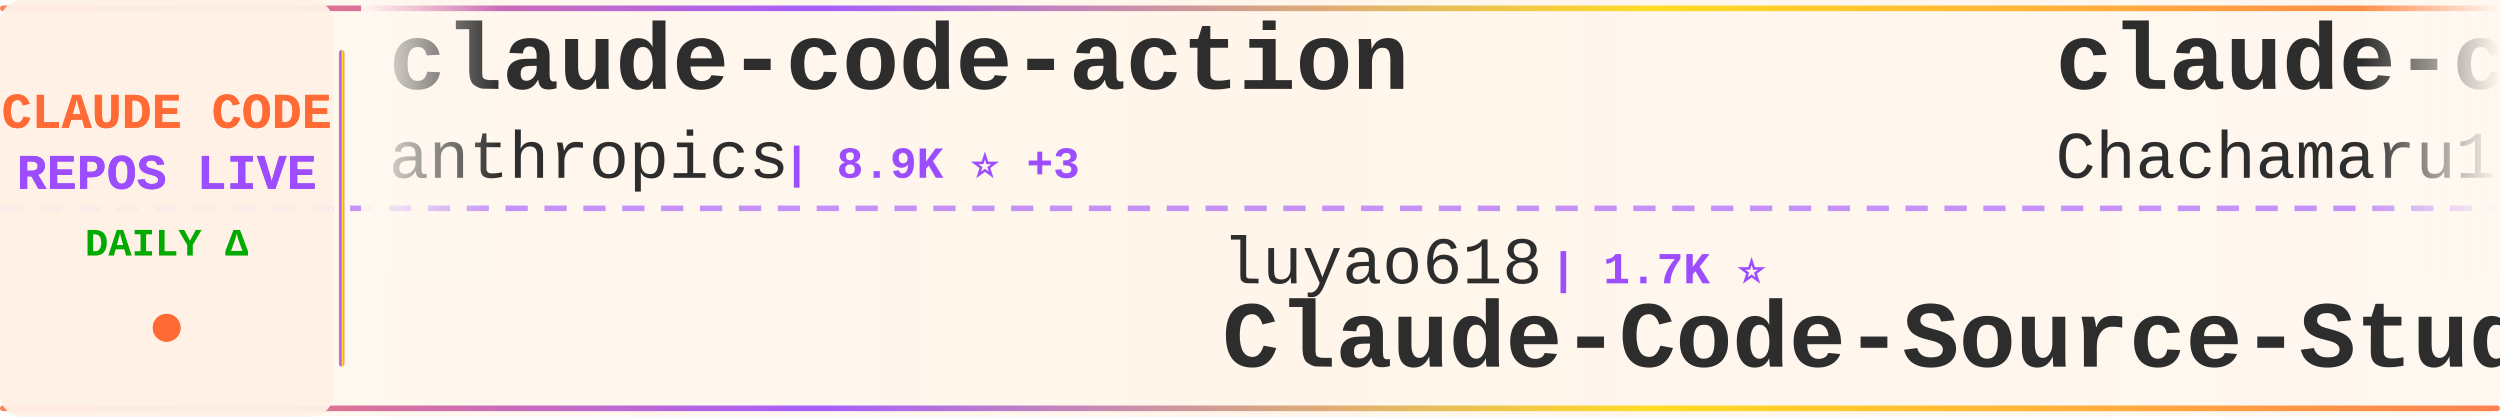
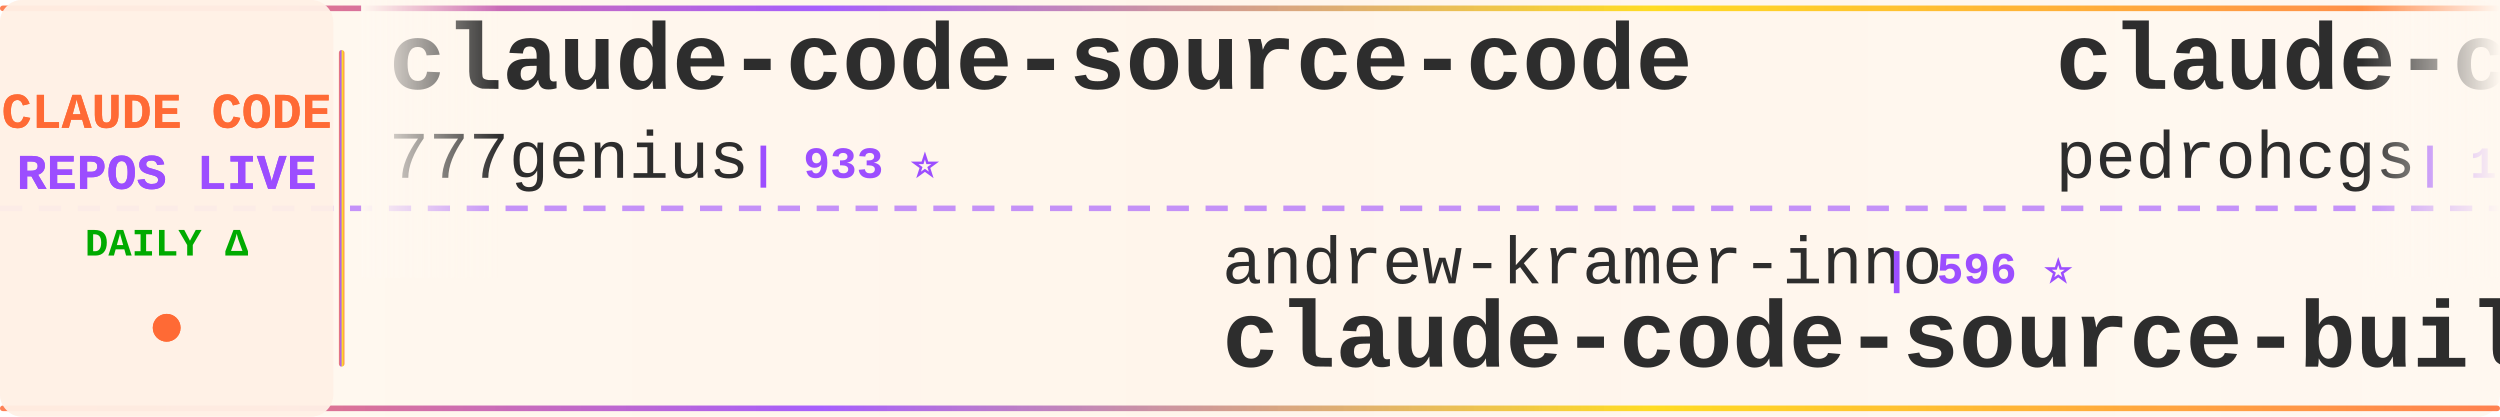
<svg xmlns="http://www.w3.org/2000/svg" width="900" height="150">
  <defs>
    <linearGradient id="tickerBg" x1="0%" y1="0%" x2="100%" y2="0%">
      <stop offset="0%" style="stop-color:#fff8f0;stop-opacity:0.98" />
      <stop offset="50%" style="stop-color:#fff5eb;stop-opacity:1" />
      <stop offset="100%" style="stop-color:#fff8f0;stop-opacity:0.98" />
    </linearGradient>
    <linearGradient id="borderGrad" x1="0%" y1="0%" x2="100%" y2="0%">
      <stop offset="0%" style="stop-color:#FF6B35;stop-opacity:0.85">
        <animate attributeName="stop-opacity" values="0.85;1;0.85" dur="2s" repeatCount="indefinite" />
      </stop>
      <stop offset="33%" style="stop-color:#9C4EFF;stop-opacity:0.9">
        <animate attributeName="stop-opacity" values="0.9;1;0.9" dur="2.2s" repeatCount="indefinite" />
      </stop>
      <stop offset="66%" style="stop-color:#FFD700;stop-opacity:0.85">
        <animate attributeName="stop-opacity" values="0.85;1;0.85" dur="1.8s" repeatCount="indefinite" />
      </stop>
      <stop offset="100%" style="stop-color:#FF6B35;stop-opacity:0.85">
        <animate attributeName="stop-opacity" values="0.85;1;0.85" dur="2s" repeatCount="indefinite" />
      </stop>
    </linearGradient>
    <filter id="textGlow">
      <feGaussianBlur stdDeviation="0.15" result="coloredBlur" />
      <feMerge>
        <feMergeNode in="coloredBlur" />
        <feMergeNode in="SourceGraphic" />
      </feMerge>
    </filter>
    <filter id="metricGlow">
      <feGaussianBlur stdDeviation="0.2" result="coloredBlur" />
      <feMerge>
        <feMergeNode in="coloredBlur" />
        <feMergeNode in="SourceGraphic" />
      </feMerge>
    </filter>
    <linearGradient id="leftFade" x1="0%" y1="0%" x2="100%" y2="0%">
      <stop offset="0%" style="stop-color:#fff8f0;stop-opacity:1" />
      <stop offset="100%" style="stop-color:#fff8f0;stop-opacity:0" />
    </linearGradient>
    <linearGradient id="rightFade" x1="0%" y1="0%" x2="100%" y2="0%">
      <stop offset="0%" style="stop-color:#fff8f0;stop-opacity:0" />
      <stop offset="100%" style="stop-color:#fff8f0;stop-opacity:1" />
    </linearGradient>
  </defs>
  <rect width="900" height="150" fill="url(#tickerBg)" rx="8" />
  <rect x="0" y="2" width="900" height="2" fill="url(#borderGrad)" rx="1" />
  <rect x="0" y="146" width="900" height="2" fill="url(#borderGrad)" rx="1" />
  <line x1="0" y1="75" x2="900" y2="75" stroke="#9C4EFF" stroke-width="2" stroke-dasharray="8 6" opacity="0.6" />
  <rect x="0" y="0" width="120" height="150" fill="#fff0e6" opacity="0.95" rx="8" />
  <text x="60" y="46" font-family="'Courier New', monospace" font-size="18" font-weight="bold" fill="#FF6B35" text-anchor="middle" filter="url(#textGlow)">
    CLAUDE CODE
  </text>
  <text x="60" y="68" font-family="'Courier New', monospace" font-size="18" font-weight="bold" fill="#9C4EFF" text-anchor="middle" filter="url(#textGlow)">
    REPOS LIVE
  </text>
  <text x="60" y="92" font-family="'Courier New', monospace" font-size="14" font-weight="bold" fill="#00aa00" text-anchor="middle">
    DAILY Δ
  </text>
  <circle cx="60" cy="118" r="5" fill="#FF6B35" filter="url(#metricGlow)">
    <animate attributeName="r" values="4;6;4" dur="1.5s" repeatCount="indefinite" />
    <animate attributeName="opacity" values="0.6;1;0.6" dur="1.5s" repeatCount="indefinite" />
  </circle>
  <rect x="122" y="18" width="2" height="114" fill="url(#borderGrad)" rx="1" />
  <clipPath id="tickerClip">
    <rect x="130" y="0" width="770" height="150" />
  </clipPath>
  <g clip-path="url(#tickerClip)">
    <g id="tickerItems">
      <animateTransform attributeName="transform" attributeType="XML" type="translate" from="0 0" to="-3000 0" dur="54s" repeatCount="indefinite" />
      <g transform="translate(0, 0)">
-         <text x="140" y="32" font-family="'Courier New', monospace" font-size="34" font-weight="bold" fill="#2d2d2d">claude-code-action</text>
-         <text x="140" y="64" font-family="'Courier New', monospace" font-size="24" font-weight="normal" fill="#2d2d2d" opacity="1.0">anthropics</text>
-         <text x="282" y="64" font-family="'Courier New', monospace" font-size="16" font-weight="bold" fill="#9C4EFF"> | 8.9K ⭐ +3</text>
+         <text x="140" y="32" font-family="'Courier New', monospace" font-size="34" font-weight="bold" fill="#2d2d2d">claude-code-source-code</text>
+         <text x="140" y="64" font-family="'Courier New', monospace" font-size="24" font-weight="normal" fill="#2d2d2d" opacity="1.0">777genius</text>
+         <text x="270" y="64" font-family="'Courier New', monospace" font-size="16" font-weight="bold" fill="#9C4EFF"> | 933 ⭐</text>
      </g>
      <g transform="translate(300, 0)">
-         <text x="140" y="102" font-family="'Courier New', monospace" font-size="24" font-weight="normal" fill="#2d2d2d" opacity="1.0">luyao618</text>
-         <text x="258" y="102" font-family="'Courier New', monospace" font-size="16" font-weight="bold" fill="#9C4EFF"> | 1.7K ⭐</text>
-         <text x="140" y="132" font-family="'Courier New', monospace" font-size="34" font-weight="bold" fill="#2d2d2d">Claude-Code-Source-Study</text>
+         <text x="140" y="102" font-family="'Courier New', monospace" font-size="24" font-weight="normal" fill="#2d2d2d" opacity="1.0">andrew-kramer-inno</text>
+         <text x="378" y="102" font-family="'Courier New', monospace" font-size="16" font-weight="bold" fill="#9C4EFF"> | 596 ⭐</text>
+         <text x="140" y="132" font-family="'Courier New', monospace" font-size="34" font-weight="bold" fill="#2d2d2d">claude-code-source-build</text>
      </g>
      <g transform="translate(600, 0)">
-         <text x="140" y="32" font-family="'Courier New', monospace" font-size="34" font-weight="bold" fill="#2d2d2d">claude-code-harness</text>
-         <text x="140" y="64" font-family="'Courier New', monospace" font-size="24" font-weight="normal" fill="#2d2d2d" opacity="1.0">Chachamaru127</text>
-         <text x="318" y="64" font-family="'Courier New', monospace" font-size="16" font-weight="bold" fill="#9C4EFF"> | 3.1K ⭐</text>
+         <text x="140" y="32" font-family="'Courier New', monospace" font-size="34" font-weight="bold" fill="#2d2d2d">claude-code-my-workflow</text>
+         <text x="140" y="64" font-family="'Courier New', monospace" font-size="24" font-weight="normal" fill="#2d2d2d" opacity="1.0">pedrohcgs</text>
+         <text x="270" y="64" font-family="'Courier New', monospace" font-size="16" font-weight="bold" fill="#9C4EFF"> | 1.6K ⭐</text>
      </g>
      <g transform="translate(900, 0)">
-         <text x="140" y="102" font-family="'Courier New', monospace" font-size="24" font-weight="normal" fill="#2d2d2d" opacity="1.0">darcyegb</text>
-         <text x="258" y="102" font-family="'Courier New', monospace" font-size="16" font-weight="bold" fill="#9C4EFF"> | 764 ⭐</text>
-         <text x="140" y="132" font-family="'Courier New', monospace" font-size="34" font-weight="bold" fill="#2d2d2d">ClaudeCodeAgents</text>
+         <text x="140" y="102" font-family="'Courier New', monospace" font-size="24" font-weight="normal" fill="#2d2d2d" opacity="1.0">ponponon</text>
+         <text x="258" y="102" font-family="'Courier New', monospace" font-size="16" font-weight="bold" fill="#9C4EFF"> | 2.3K ⭐</text>
+         <text x="140" y="132" font-family="'Courier New', monospace" font-size="34" font-weight="bold" fill="#2d2d2d">claude_code_src</text>
      </g>
      <g transform="translate(1200, 0)">
-         <text x="140" y="32" font-family="'Courier New', monospace" font-size="34" font-weight="bold" fill="#2d2d2d">claude-code-proxy</text>
-         <text x="140" y="64" font-family="'Courier New', monospace" font-size="24" font-weight="normal" fill="#2d2d2d" opacity="1.0">fuergaosi233</text>
-         <text x="306" y="64" font-family="'Courier New', monospace" font-size="16" font-weight="bold" fill="#9C4EFF"> | 2.8K ⭐</text>
+         <text x="140" y="32" font-family="'Courier New', monospace" font-size="34" font-weight="bold" fill="#2d2d2d">claude-code-guide</text>
+         <text x="140" y="64" font-family="'Courier New', monospace" font-size="24" font-weight="normal" fill="#2d2d2d" opacity="1.0">zebbern</text>
+         <text x="246" y="64" font-family="'Courier New', monospace" font-size="16" font-weight="bold" fill="#9C4EFF"> | 4.6K ⭐ +1</text>
      </g>
      <g transform="translate(1500, 0)">
-         <text x="140" y="102" font-family="'Courier New', monospace" font-size="24" font-weight="normal" fill="#2d2d2d" opacity="1.0">pengchengneo</text>
-         <text x="306" y="102" font-family="'Courier New', monospace" font-size="16" font-weight="bold" fill="#9C4EFF"> | 1.8K ⭐ +1</text>
+         <text x="140" y="102" font-family="'Courier New', monospace" font-size="24" font-weight="normal" fill="#2d2d2d" opacity="1.0">OrcaWhisper</text>
+         <text x="294" y="102" font-family="'Courier New', monospace" font-size="16" font-weight="bold" fill="#9C4EFF"> | 97 ⭐</text>
        <text x="140" y="132" font-family="'Courier New', monospace" font-size="34" font-weight="bold" fill="#2d2d2d">Claude-Code</text>
      </g>
      <g transform="translate(1800, 0)">
-         <text x="140" y="32" font-family="'Courier New', monospace" font-size="34" font-weight="bold" fill="#2d2d2d">claude-code-engineering</text>
-         <text x="140" y="64" font-family="'Courier New', monospace" font-size="24" font-weight="normal" fill="#2d2d2d" opacity="1.0">huangjia2019</text>
-         <text x="306" y="64" font-family="'Courier New', monospace" font-size="16" font-weight="bold" fill="#9C4EFF"> | 1.1K ⭐ +2</text>
+         <text x="140" y="32" font-family="'Courier New', monospace" font-size="34" font-weight="bold" fill="#2d2d2d">claude-code-sourcemap</text>
+         <text x="140" y="64" font-family="'Courier New', monospace" font-size="24" font-weight="normal" fill="#2d2d2d" opacity="1.0">ChinaSiro</text>
+         <text x="270" y="64" font-family="'Courier New', monospace" font-size="16" font-weight="bold" fill="#9C4EFF"> | 9.7K ⭐ -2</text>
      </g>
      <g transform="translate(2100, 0)">
-         <text x="140" y="102" font-family="'Courier New', monospace" font-size="24" font-weight="normal" fill="#2d2d2d" opacity="1.0">Windy3f3f3f3f</text>
-         <text x="318" y="102" font-family="'Courier New', monospace" font-size="16" font-weight="bold" fill="#9C4EFF"> | 2.7K ⭐ +2</text>
-         <text x="140" y="132" font-family="'Courier New', monospace" font-size="34" font-weight="bold" fill="#2d2d2d">claude-code-from-scratch</text>
+         <text x="140" y="102" font-family="'Courier New', monospace" font-size="24" font-weight="normal" fill="#2d2d2d" opacity="1.0">KPR111</text>
+         <text x="234" y="102" font-family="'Courier New', monospace" font-size="16" font-weight="bold" fill="#9C4EFF"> | 18 ⭐</text>
+         <text x="140" y="132" font-family="'Courier New', monospace" font-size="34" font-weight="bold" fill="#2d2d2d">Claude-Code</text>
      </g>
      <g transform="translate(2400, 0)">
-         <text x="140" y="32" font-family="'Courier New', monospace" font-size="34" font-weight="bold" fill="#2d2d2d">sc-claude-code-files</text>
-         <text x="140" y="64" font-family="'Courier New', monospace" font-size="24" font-weight="normal" fill="#2d2d2d" opacity="1.0">https-deeplearning-ai</text>
-         <text x="414" y="64" font-family="'Courier New', monospace" font-size="16" font-weight="bold" fill="#9C4EFF"> | 549 ⭐</text>
+         <text x="140" y="32" font-family="'Courier New', monospace" font-size="34" font-weight="bold" fill="#2d2d2d">skills</text>
+         <text x="140" y="64" font-family="'Courier New', monospace" font-size="24" font-weight="normal" fill="#2d2d2d" opacity="1.0">anthropics</text>
+         <text x="282" y="64" font-family="'Courier New', monospace" font-size="16" font-weight="bold" fill="#9C4EFF"> | 176.8K ⭐ +54</text>
      </g>
      <g transform="translate(2700, 0)">
-         <text x="140" y="102" font-family="'Courier New', monospace" font-size="24" font-weight="normal" fill="#2d2d2d" opacity="1.0">chauncygu</text>
-         <text x="270" y="102" font-family="'Courier New', monospace" font-size="16" font-weight="bold" fill="#9C4EFF"> | 2.8K ⭐ +1</text>
-         <text x="140" y="132" font-family="'Courier New', monospace" font-size="34" font-weight="bold" fill="#2d2d2d">collection-claude-code-s...</text>
+         <text x="140" y="102" font-family="'Courier New', monospace" font-size="24" font-weight="normal" fill="#2d2d2d" opacity="1.0">alejandrobalderas</text>
+         <text x="366" y="102" font-family="'Courier New', monospace" font-size="16" font-weight="bold" fill="#9C4EFF"> | 2.8K ⭐ +1</text>
+         <text x="140" y="132" font-family="'Courier New', monospace" font-size="34" font-weight="bold" fill="#2d2d2d">claude-code-from-source</text>
      </g>
      <g transform="translate(3000, 0)">
-         <text x="140" y="32" font-family="'Courier New', monospace" font-size="34" font-weight="bold" fill="#2d2d2d">claude-code-action</text>
-         <text x="140" y="64" font-family="'Courier New', monospace" font-size="24" font-weight="normal" fill="#2d2d2d" opacity="1.0">anthropics</text>
-         <text x="282" y="64" font-family="'Courier New', monospace" font-size="16" font-weight="bold" fill="#9C4EFF"> | 8.9K ⭐ +3</text>
+         <text x="140" y="32" font-family="'Courier New', monospace" font-size="34" font-weight="bold" fill="#2d2d2d">claude-code-source-code</text>
+         <text x="140" y="64" font-family="'Courier New', monospace" font-size="24" font-weight="normal" fill="#2d2d2d" opacity="1.0">777genius</text>
+         <text x="270" y="64" font-family="'Courier New', monospace" font-size="16" font-weight="bold" fill="#9C4EFF"> | 933 ⭐</text>
      </g>
      <g transform="translate(3300, 0)">
-         <text x="140" y="102" font-family="'Courier New', monospace" font-size="24" font-weight="normal" fill="#2d2d2d" opacity="1.0">luyao618</text>
-         <text x="258" y="102" font-family="'Courier New', monospace" font-size="16" font-weight="bold" fill="#9C4EFF"> | 1.7K ⭐</text>
-         <text x="140" y="132" font-family="'Courier New', monospace" font-size="34" font-weight="bold" fill="#2d2d2d">Claude-Code-Source-Study</text>
+         <text x="140" y="102" font-family="'Courier New', monospace" font-size="24" font-weight="normal" fill="#2d2d2d" opacity="1.0">andrew-kramer-inno</text>
+         <text x="378" y="102" font-family="'Courier New', monospace" font-size="16" font-weight="bold" fill="#9C4EFF"> | 596 ⭐</text>
+         <text x="140" y="132" font-family="'Courier New', monospace" font-size="34" font-weight="bold" fill="#2d2d2d">claude-code-source-build</text>
      </g>
      <g transform="translate(3600, 0)">
-         <text x="140" y="32" font-family="'Courier New', monospace" font-size="34" font-weight="bold" fill="#2d2d2d">claude-code-harness</text>
-         <text x="140" y="64" font-family="'Courier New', monospace" font-size="24" font-weight="normal" fill="#2d2d2d" opacity="1.0">Chachamaru127</text>
-         <text x="318" y="64" font-family="'Courier New', monospace" font-size="16" font-weight="bold" fill="#9C4EFF"> | 3.1K ⭐</text>
+         <text x="140" y="32" font-family="'Courier New', monospace" font-size="34" font-weight="bold" fill="#2d2d2d">claude-code-my-workflow</text>
+         <text x="140" y="64" font-family="'Courier New', monospace" font-size="24" font-weight="normal" fill="#2d2d2d" opacity="1.0">pedrohcgs</text>
+         <text x="270" y="64" font-family="'Courier New', monospace" font-size="16" font-weight="bold" fill="#9C4EFF"> | 1.6K ⭐</text>
      </g>
      <g transform="translate(3900, 0)">
-         <text x="140" y="102" font-family="'Courier New', monospace" font-size="24" font-weight="normal" fill="#2d2d2d" opacity="1.0">darcyegb</text>
-         <text x="258" y="102" font-family="'Courier New', monospace" font-size="16" font-weight="bold" fill="#9C4EFF"> | 764 ⭐</text>
-         <text x="140" y="132" font-family="'Courier New', monospace" font-size="34" font-weight="bold" fill="#2d2d2d">ClaudeCodeAgents</text>
+         <text x="140" y="102" font-family="'Courier New', monospace" font-size="24" font-weight="normal" fill="#2d2d2d" opacity="1.0">ponponon</text>
+         <text x="258" y="102" font-family="'Courier New', monospace" font-size="16" font-weight="bold" fill="#9C4EFF"> | 2.3K ⭐</text>
+         <text x="140" y="132" font-family="'Courier New', monospace" font-size="34" font-weight="bold" fill="#2d2d2d">claude_code_src</text>
      </g>
    </g>
  </g>
  <rect x="130" y="0" width="50" height="100" fill="url(#leftFade)" />
  <rect x="850" y="0" width="50" height="100" fill="url(#rightFade)" />
</svg>
